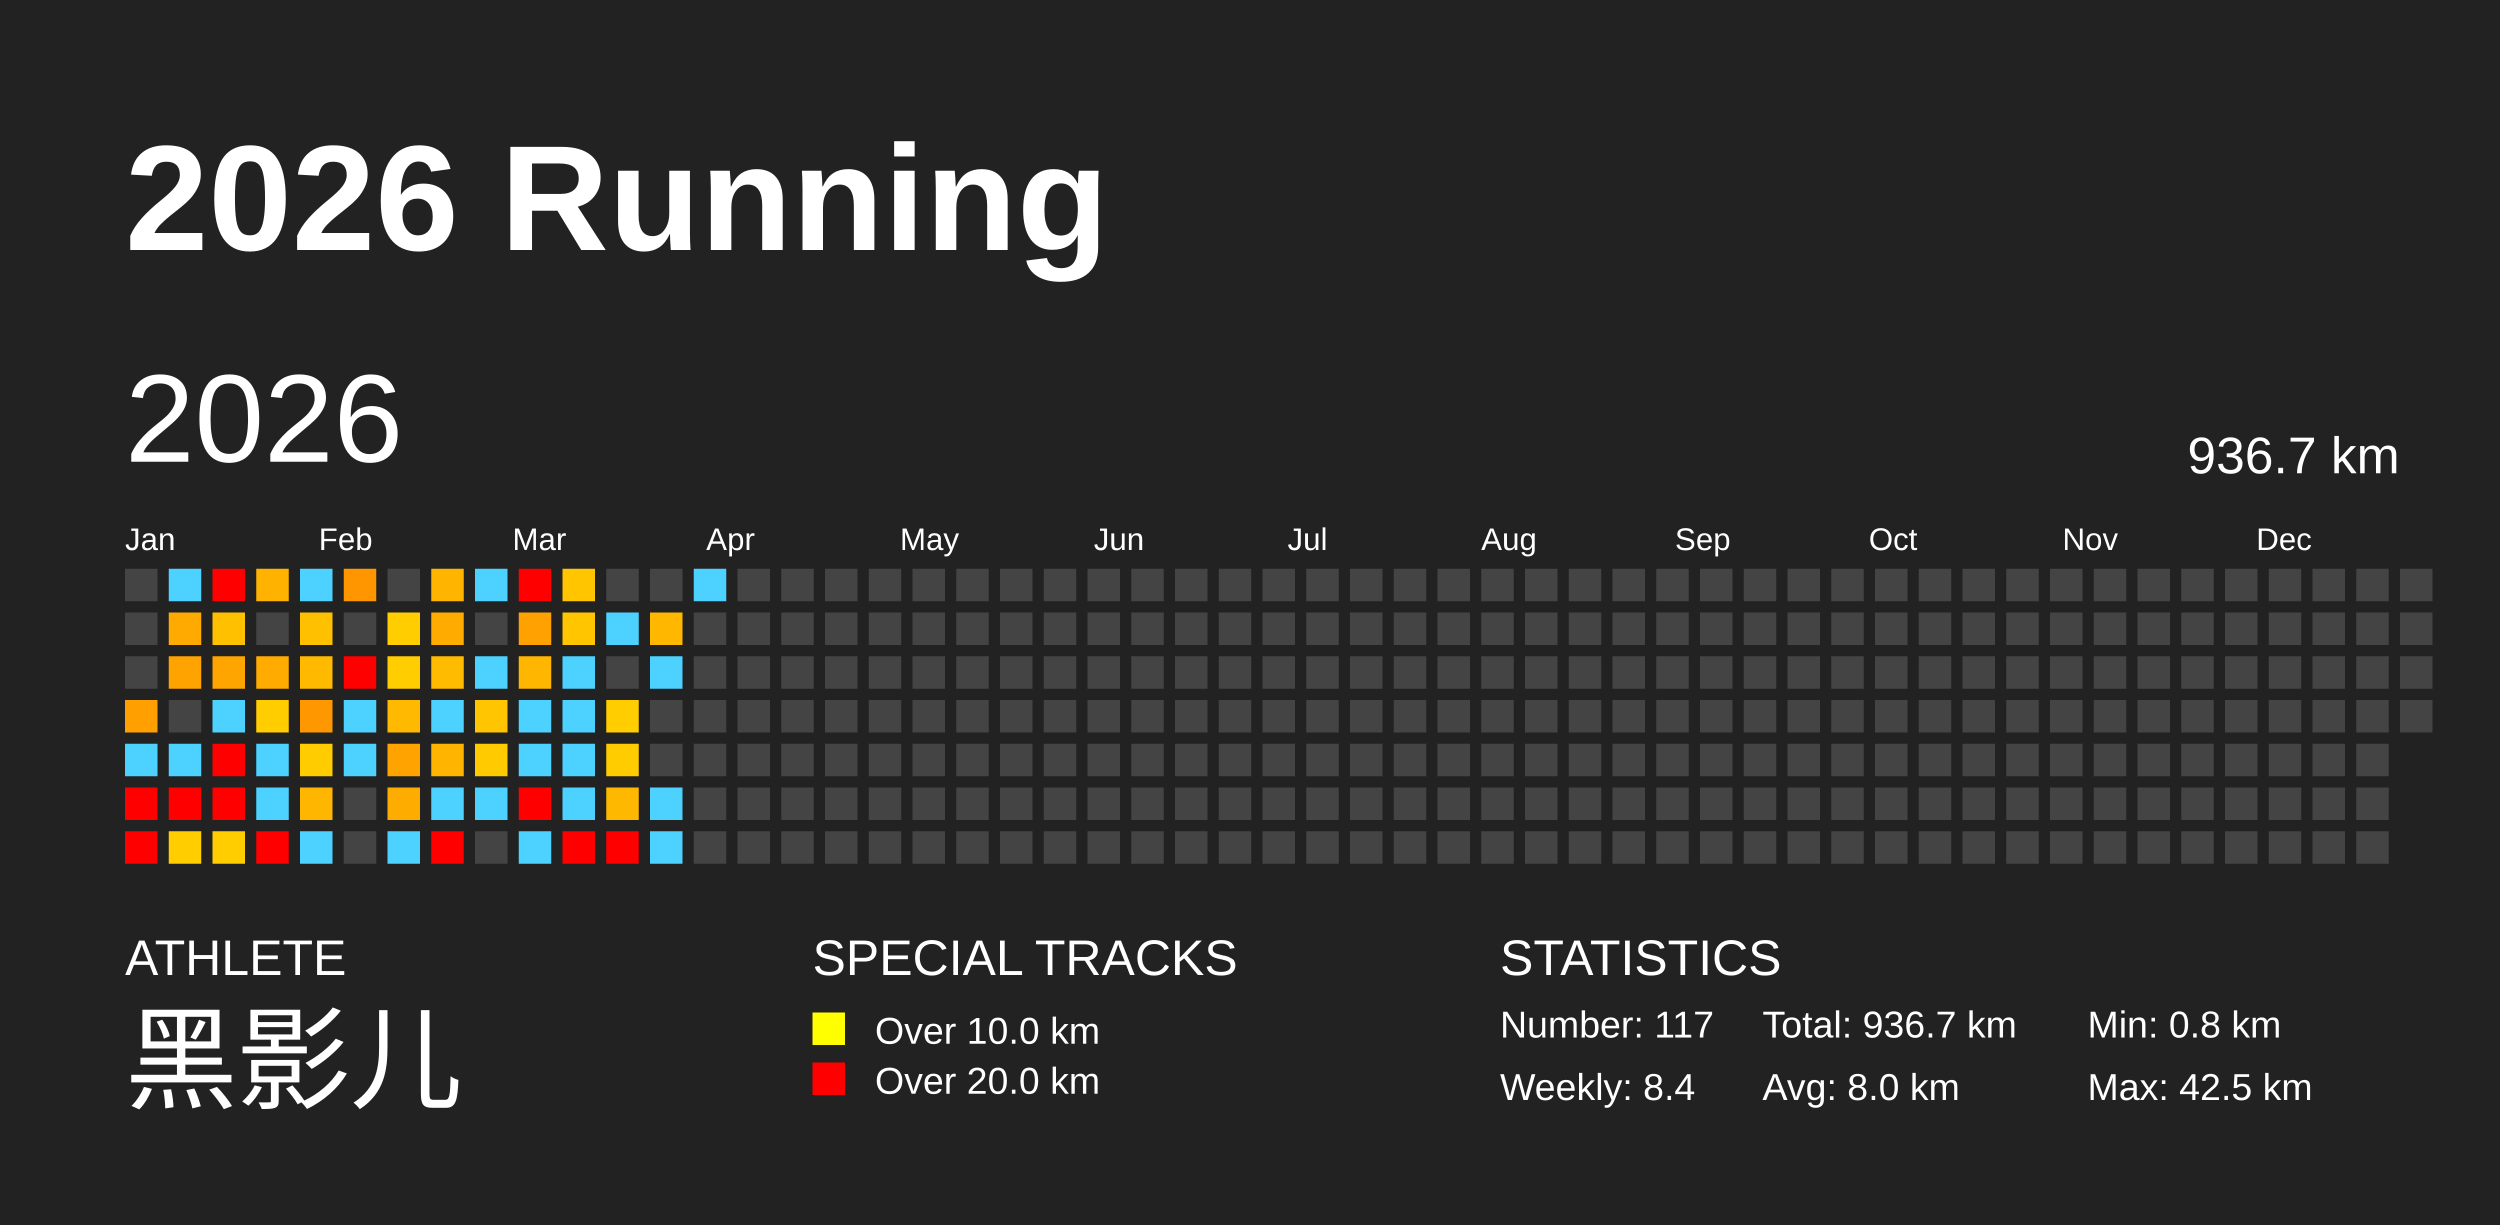
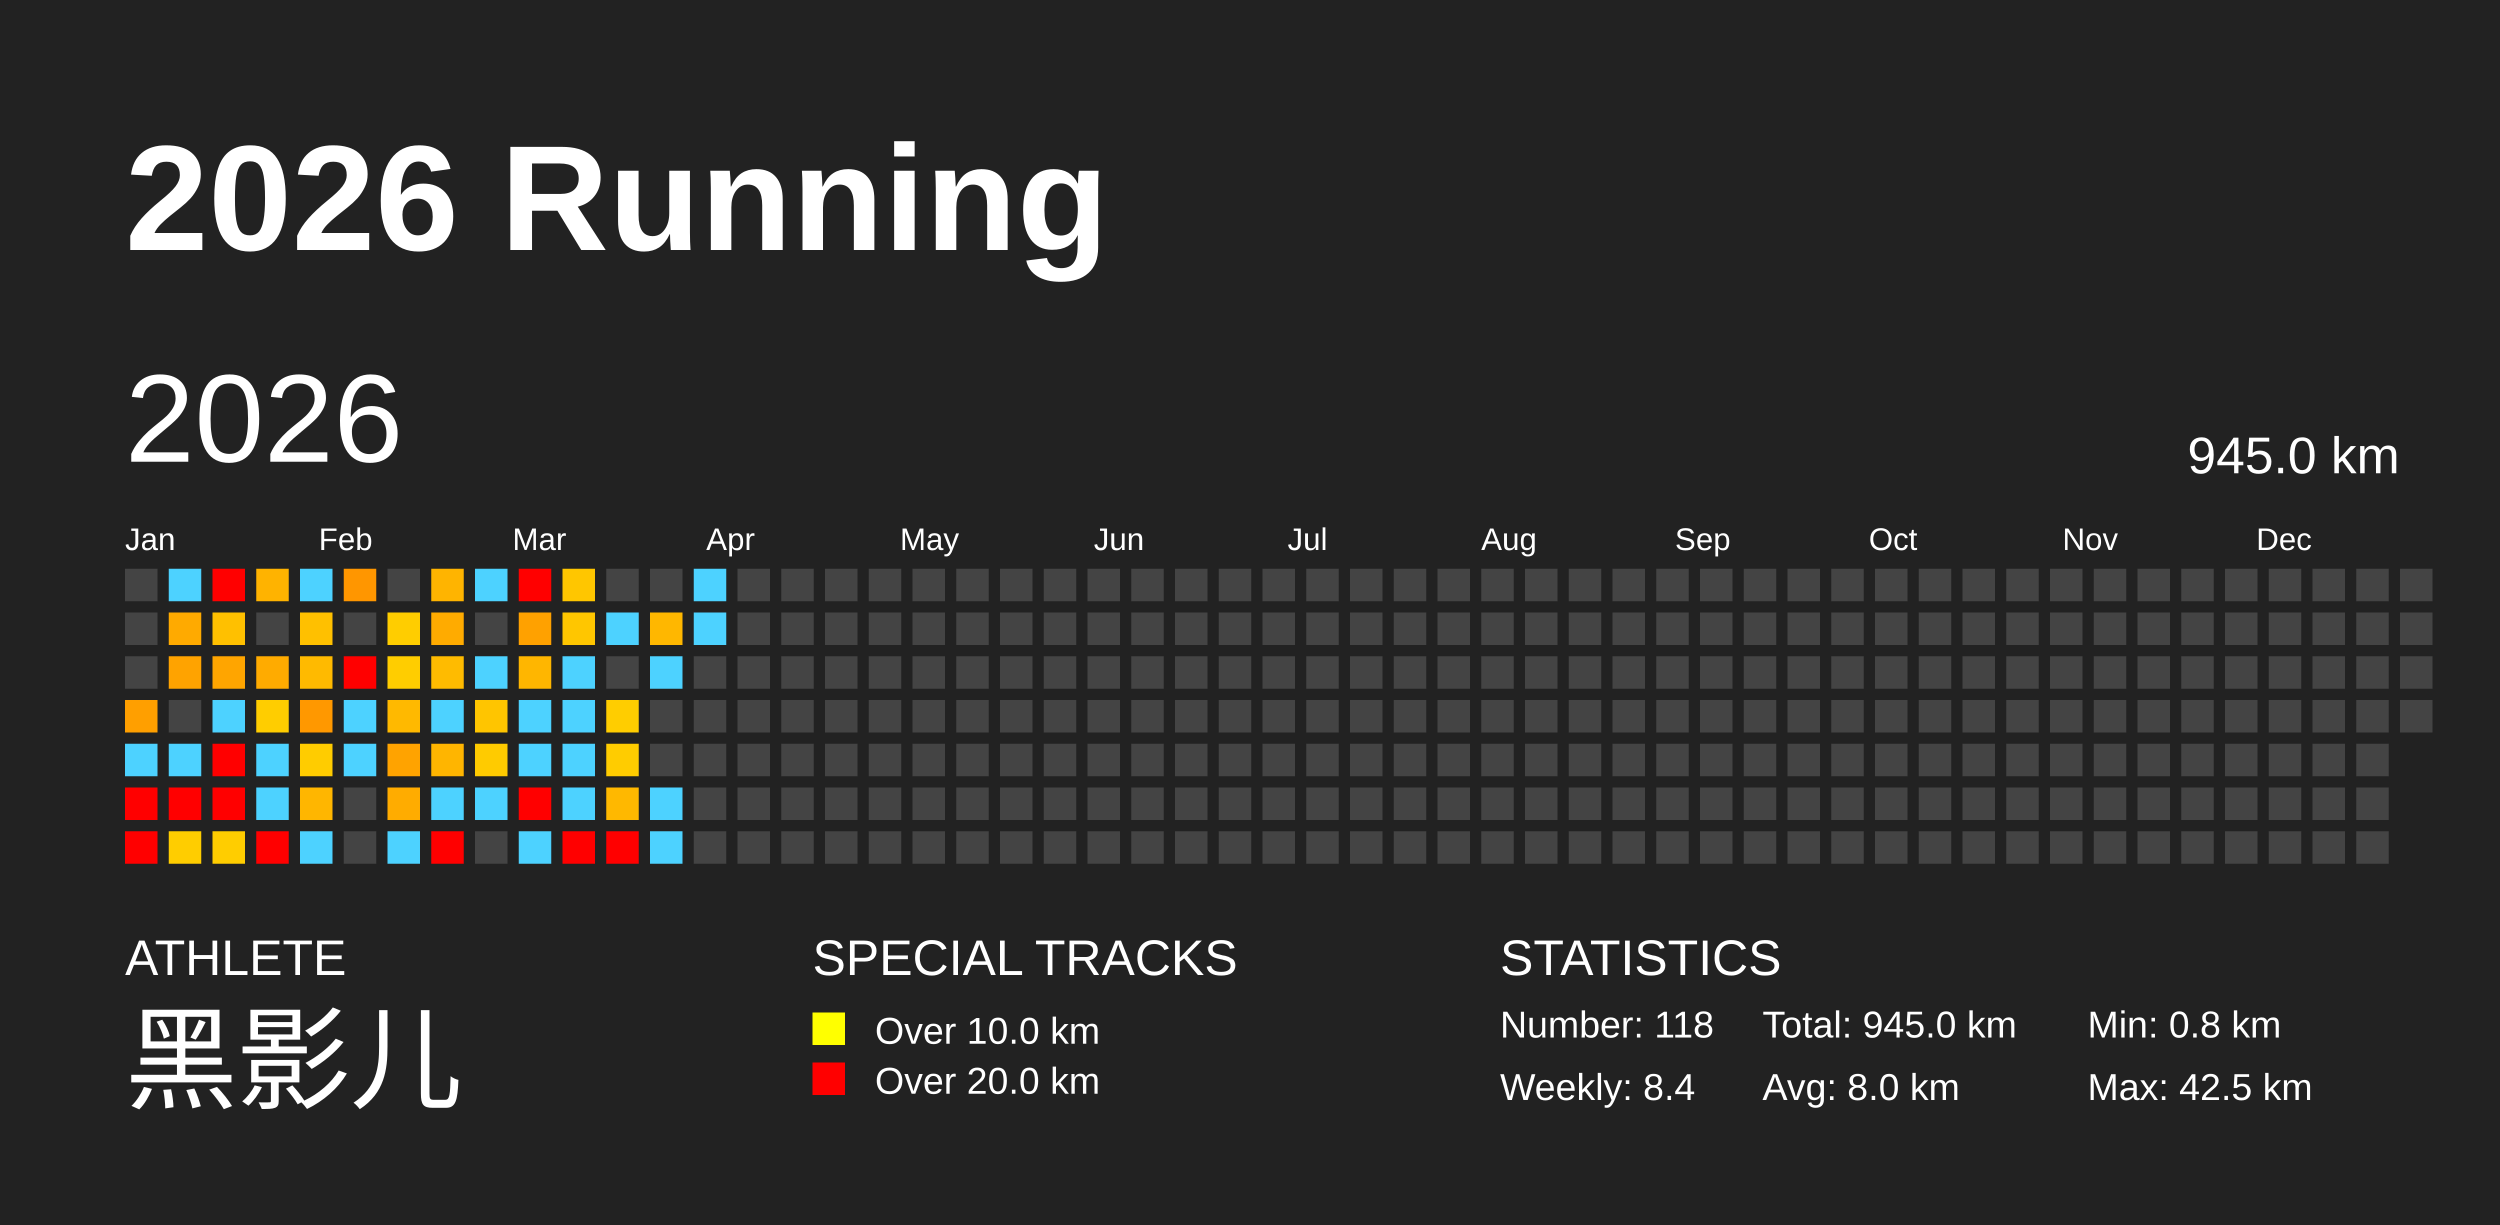
<svg xmlns="http://www.w3.org/2000/svg" baseProfile="full" height="98mm" version="1.1" viewBox="0,0,200,98" width="200mm">
  <defs />
  <rect fill="#222222" height="98" width="200" x="0" y="0" />
  <text fill="#FFFFFF" style="font-size:12px; font-family:Arial; font-weight:bold;" x="10" y="20">2026 Running</text>
  <text fill="#FFFFFF" style="font-size:4px; font-family:Arial" x="10" y="78">ATHLETE</text>
  <text fill="#FFFFFF" style="font-size:9px; font-family:Arial" x="10" y="88">黑影儿</text>
  <text fill="#FFFFFF" style="font-size:4px; font-family:Arial" x="65" y="78">SPECIAL TRACKS</text>
  <rect fill="yellow" height="2.6" width="2.6" x="65" y="81" />
  <text fill="#FFFFFF" style="font-size:3px; font-family:Arial" x="70" y="83.5">Over 10.0 km</text>
  <rect fill="red" height="2.6" width="2.6" x="65" y="85" />
  <text fill="#FFFFFF" style="font-size:3px; font-family:Arial" x="70" y="87.5">Over 20.0 km</text>
  <text fill="#FFFFFF" style="font-size:4px; font-family:Arial" x="120" y="78">STATISTICS</text>
-   <text fill="#FFFFFF" style="font-size:3px; font-family:Arial" x="120" y="83">Number: 117</text>
+   <text fill="#FFFFFF" style="font-size:3px; font-family:Arial" x="120" y="83">Number: 118</text>
  <text fill="#FFFFFF" style="font-size:3px; font-family:Arial" x="120" y="88">Weekly: 8.4</text>
-   <text fill="#FFFFFF" style="font-size:3px; font-family:Arial" x="141" y="83">Total: 936.7 km</text>
+   <text fill="#FFFFFF" style="font-size:3px; font-family:Arial" x="141" y="83">Total: 945.0 km</text>
  <text fill="#FFFFFF" style="font-size:3px; font-family:Arial" x="141" y="88">Avg: 8.0 km</text>
  <text fill="#FFFFFF" style="font-size:3px; font-family:Arial" x="167" y="83">Min: 0.8 km</text>
  <text fill="#FFFFFF" style="font-size:3px; font-family:Arial" x="167" y="88">Max: 42.5 km</text>
  <text dominant-baseline="hanging" fill="#FFFFFF" style="font-size:10.0px; font-family:Arial;" x="10" y="30">2026</text>
-   <text dominant-baseline="hanging" fill="#FFFFFF" style="font-size:4.125px; font-family:Arial;" x="175" y="35">936.7 km</text>
+   <text dominant-baseline="hanging" fill="#FFFFFF" style="font-size:4.125px; font-family:Arial;" x="175" y="35">945.0 km</text>
  <text fill="#FFFFFF" style="font-size:2.5px; font-family:Arial" x="10.0" y="44">Jan</text>
  <text fill="#FFFFFF" style="font-size:2.5px; font-family:Arial" x="25.5" y="44">Feb</text>
  <text fill="#FFFFFF" style="font-size:2.5px; font-family:Arial" x="41.0" y="44">Mar</text>
  <text fill="#FFFFFF" style="font-size:2.5px; font-family:Arial" x="56.5" y="44">Apr</text>
  <text fill="#FFFFFF" style="font-size:2.5px; font-family:Arial" x="72.0" y="44">May</text>
  <text fill="#FFFFFF" style="font-size:2.5px; font-family:Arial" x="87.5" y="44">Jun</text>
  <text fill="#FFFFFF" style="font-size:2.5px; font-family:Arial" x="103.0" y="44">Jul</text>
  <text fill="#FFFFFF" style="font-size:2.5px; font-family:Arial" x="118.5" y="44">Aug</text>
  <text fill="#FFFFFF" style="font-size:2.5px; font-family:Arial" x="134.0" y="44">Sep</text>
  <text fill="#FFFFFF" style="font-size:2.5px; font-family:Arial" x="149.5" y="44">Oct</text>
  <text fill="#FFFFFF" style="font-size:2.5px; font-family:Arial" x="165.0" y="44">Nov</text>
  <text fill="#FFFFFF" style="font-size:2.5px; font-family:Arial" x="180.5" y="44">Dec</text>
  <rect fill="#444444" height="2.6" width="2.6" x="10.0" y="45.5" />
  <rect fill="#444444" height="2.6" width="2.6" x="10.0" y="49.0" />
  <rect fill="#444444" height="2.6" width="2.6" x="10.0" y="52.5" />
  <rect fill="#ff9f00" height="2.6" width="2.6" x="10.0" y="56.0" />
  <rect fill="#4dd2ff" height="2.6" width="2.6" x="10.0" y="59.5" />
  <rect fill="red" height="2.6" width="2.6" x="10.0" y="63.0" />
  <rect fill="red" height="2.6" width="2.6" x="10.0" y="66.5" />
  <rect fill="#4dd2ff" height="2.6" width="2.6" x="13.5" y="45.5" />
  <rect fill="#ffaa00" height="2.6" width="2.6" x="13.5" y="49.0" />
  <rect fill="#ffa300" height="2.6" width="2.6" x="13.5" y="52.5" />
  <rect fill="#444444" height="2.6" width="2.6" x="13.5" y="56.0" />
  <rect fill="#4dd2ff" height="2.6" width="2.6" x="13.5" y="59.5" />
  <rect fill="red" height="2.6" width="2.6" x="13.5" y="63.0" />
  <rect fill="#ffcd00" height="2.6" width="2.6" x="13.5" y="66.5" />
  <rect fill="red" height="2.6" width="2.6" x="17.0" y="45.5" />
  <rect fill="#ffc000" height="2.6" width="2.6" x="17.0" y="49.0" />
  <rect fill="#ffa500" height="2.6" width="2.6" x="17.0" y="52.5" />
  <rect fill="#4dd2ff" height="2.6" width="2.6" x="17.0" y="56.0" />
  <rect fill="red" height="2.6" width="2.6" x="17.0" y="59.5" />
  <rect fill="red" height="2.6" width="2.6" x="17.0" y="63.0" />
  <rect fill="#ffcd00" height="2.6" width="2.6" x="17.0" y="66.5" />
  <rect fill="#ffb300" height="2.6" width="2.6" x="20.5" y="45.5" />
  <rect fill="#444444" height="2.6" width="2.6" x="20.5" y="49.0" />
  <rect fill="#ffab00" height="2.6" width="2.6" x="20.5" y="52.5" />
  <rect fill="#ffcd00" height="2.6" width="2.6" x="20.5" y="56.0" />
  <rect fill="#4dd2ff" height="2.6" width="2.6" x="20.5" y="59.5" />
  <rect fill="#4dd2ff" height="2.6" width="2.6" x="20.5" y="63.0" />
  <rect fill="red" height="2.6" width="2.6" x="20.5" y="66.5" />
  <rect fill="#4dd2ff" height="2.6" width="2.6" x="24.0" y="45.5" />
  <rect fill="#ffc000" height="2.6" width="2.6" x="24.0" y="49.0" />
  <rect fill="#ffba00" height="2.6" width="2.6" x="24.0" y="52.5" />
  <rect fill="#ff9800" height="2.6" width="2.6" x="24.0" y="56.0" />
  <rect fill="#ffcc00" height="2.6" width="2.6" x="24.0" y="59.5" />
  <rect fill="#ffb600" height="2.6" width="2.6" x="24.0" y="63.0" />
  <rect fill="#4dd2ff" height="2.6" width="2.6" x="24.0" y="66.5" />
  <rect fill="#ff9600" height="2.6" width="2.6" x="27.5" y="45.5" />
  <rect fill="#444444" height="2.6" width="2.6" x="27.5" y="49.0" />
  <rect fill="red" height="2.6" width="2.6" x="27.5" y="52.5" />
  <rect fill="#4dd2ff" height="2.6" width="2.6" x="27.5" y="56.0" />
  <rect fill="#4dd2ff" height="2.6" width="2.6" x="27.5" y="59.5" />
  <rect fill="#444444" height="2.6" width="2.6" x="27.5" y="63.0" />
  <rect fill="#444444" height="2.6" width="2.6" x="27.5" y="66.5" />
  <rect fill="#444444" height="2.6" width="2.6" x="31.0" y="45.5" />
  <rect fill="#ffcd00" height="2.6" width="2.6" x="31.0" y="49.0" />
  <rect fill="#ffcd00" height="2.6" width="2.6" x="31.0" y="52.5" />
  <rect fill="#ffb900" height="2.6" width="2.6" x="31.0" y="56.0" />
  <rect fill="#ffa300" height="2.6" width="2.6" x="31.0" y="59.5" />
  <rect fill="#ffac00" height="2.6" width="2.6" x="31.0" y="63.0" />
  <rect fill="#4dd2ff" height="2.6" width="2.6" x="31.0" y="66.5" />
  <rect fill="#ffb400" height="2.6" width="2.6" x="34.5" y="45.5" />
  <rect fill="#ffab00" height="2.6" width="2.6" x="34.5" y="49.0" />
  <rect fill="#ffbb00" height="2.6" width="2.6" x="34.5" y="52.5" />
  <rect fill="#4dd2ff" height="2.6" width="2.6" x="34.5" y="56.0" />
  <rect fill="#ffb500" height="2.6" width="2.6" x="34.5" y="59.5" />
  <rect fill="#4dd2ff" height="2.6" width="2.6" x="34.5" y="63.0" />
  <rect fill="red" height="2.6" width="2.6" x="34.5" y="66.5" />
  <rect fill="#4dd2ff" height="2.6" width="2.6" x="38.0" y="45.5" />
  <rect fill="#444444" height="2.6" width="2.6" x="38.0" y="49.0" />
  <rect fill="#4dd2ff" height="2.6" width="2.6" x="38.0" y="52.5" />
  <rect fill="#ffc500" height="2.6" width="2.6" x="38.0" y="56.0" />
  <rect fill="#ffcb00" height="2.6" width="2.6" x="38.0" y="59.5" />
  <rect fill="#4dd2ff" height="2.6" width="2.6" x="38.0" y="63.0" />
  <rect fill="#444444" height="2.6" width="2.6" x="38.0" y="66.5" />
  <rect fill="red" height="2.6" width="2.6" x="41.5" y="45.5" />
  <rect fill="#ffa100" height="2.6" width="2.6" x="41.5" y="49.0" />
  <rect fill="#ffb600" height="2.6" width="2.6" x="41.5" y="52.5" />
  <rect fill="#4dd2ff" height="2.6" width="2.6" x="41.5" y="56.0" />
  <rect fill="#4dd2ff" height="2.6" width="2.6" x="41.5" y="59.5" />
  <rect fill="red" height="2.6" width="2.6" x="41.5" y="63.0" />
  <rect fill="#4dd2ff" height="2.6" width="2.6" x="41.5" y="66.5" />
  <rect fill="#ffc600" height="2.6" width="2.6" x="45.0" y="45.5" />
  <rect fill="#ffc600" height="2.6" width="2.6" x="45.0" y="49.0" />
  <rect fill="#4dd2ff" height="2.6" width="2.6" x="45.0" y="52.5" />
  <rect fill="#4dd2ff" height="2.6" width="2.6" x="45.0" y="56.0" />
  <rect fill="#4dd2ff" height="2.6" width="2.6" x="45.0" y="59.5" />
  <rect fill="#4dd2ff" height="2.6" width="2.6" x="45.0" y="63.0" />
  <rect fill="red" height="2.6" width="2.6" x="45.0" y="66.5" />
  <rect fill="#444444" height="2.6" width="2.6" x="48.5" y="45.5" />
  <rect fill="#4dd2ff" height="2.6" width="2.6" x="48.5" y="49.0" />
  <rect fill="#444444" height="2.6" width="2.6" x="48.5" y="52.5" />
  <rect fill="#ffcd00" height="2.6" width="2.6" x="48.5" y="56.0" />
  <rect fill="#ffcc00" height="2.6" width="2.6" x="48.5" y="59.5" />
  <rect fill="#ffb800" height="2.6" width="2.6" x="48.5" y="63.0" />
  <rect fill="red" height="2.6" width="2.6" x="48.5" y="66.5" />
  <rect fill="#444444" height="2.6" width="2.6" x="52.0" y="45.5" />
  <rect fill="#ffb700" height="2.6" width="2.6" x="52.0" y="49.0" />
  <rect fill="#4dd2ff" height="2.6" width="2.6" x="52.0" y="52.5" />
  <rect fill="#444444" height="2.6" width="2.6" x="52.0" y="56.0" />
  <rect fill="#444444" height="2.6" width="2.6" x="52.0" y="59.5" />
  <rect fill="#4dd2ff" height="2.6" width="2.6" x="52.0" y="63.0" />
  <rect fill="#4dd2ff" height="2.6" width="2.6" x="52.0" y="66.5" />
  <rect fill="#4dd2ff" height="2.6" width="2.6" x="55.5" y="45.5" />
-   <rect fill="#444444" height="2.6" width="2.6" x="55.5" y="49.0" />
+   <rect fill="#4dd2ff" height="2.6" width="2.6" x="55.5" y="49.0" />
  <rect fill="#444444" height="2.6" width="2.6" x="55.5" y="52.5" />
  <rect fill="#444444" height="2.6" width="2.6" x="55.5" y="56.0" />
  <rect fill="#444444" height="2.6" width="2.6" x="55.5" y="59.5" />
  <rect fill="#444444" height="2.6" width="2.6" x="55.5" y="63.0" />
  <rect fill="#444444" height="2.6" width="2.6" x="55.5" y="66.5" />
  <rect fill="#444444" height="2.6" width="2.6" x="59.0" y="45.5" />
  <rect fill="#444444" height="2.6" width="2.6" x="59.0" y="49.0" />
  <rect fill="#444444" height="2.6" width="2.6" x="59.0" y="52.5" />
  <rect fill="#444444" height="2.6" width="2.6" x="59.0" y="56.0" />
  <rect fill="#444444" height="2.6" width="2.6" x="59.0" y="59.5" />
  <rect fill="#444444" height="2.6" width="2.6" x="59.0" y="63.0" />
  <rect fill="#444444" height="2.6" width="2.6" x="59.0" y="66.5" />
  <rect fill="#444444" height="2.6" width="2.6" x="62.5" y="45.5" />
  <rect fill="#444444" height="2.6" width="2.6" x="62.5" y="49.0" />
  <rect fill="#444444" height="2.6" width="2.6" x="62.5" y="52.5" />
  <rect fill="#444444" height="2.6" width="2.6" x="62.5" y="56.0" />
  <rect fill="#444444" height="2.6" width="2.6" x="62.5" y="59.5" />
  <rect fill="#444444" height="2.6" width="2.6" x="62.5" y="63.0" />
  <rect fill="#444444" height="2.6" width="2.6" x="62.5" y="66.5" />
  <rect fill="#444444" height="2.6" width="2.6" x="66.0" y="45.5" />
  <rect fill="#444444" height="2.6" width="2.6" x="66.0" y="49.0" />
  <rect fill="#444444" height="2.6" width="2.6" x="66.0" y="52.5" />
  <rect fill="#444444" height="2.6" width="2.6" x="66.0" y="56.0" />
  <rect fill="#444444" height="2.6" width="2.6" x="66.0" y="59.5" />
  <rect fill="#444444" height="2.6" width="2.6" x="66.0" y="63.0" />
  <rect fill="#444444" height="2.6" width="2.6" x="66.0" y="66.5" />
  <rect fill="#444444" height="2.6" width="2.6" x="69.5" y="45.5" />
  <rect fill="#444444" height="2.6" width="2.6" x="69.5" y="49.0" />
  <rect fill="#444444" height="2.6" width="2.6" x="69.5" y="52.5" />
  <rect fill="#444444" height="2.6" width="2.6" x="69.5" y="56.0" />
  <rect fill="#444444" height="2.6" width="2.6" x="69.5" y="59.5" />
  <rect fill="#444444" height="2.6" width="2.6" x="69.5" y="63.0" />
  <rect fill="#444444" height="2.6" width="2.6" x="69.5" y="66.5" />
  <rect fill="#444444" height="2.6" width="2.6" x="73.0" y="45.5" />
  <rect fill="#444444" height="2.6" width="2.6" x="73.0" y="49.0" />
  <rect fill="#444444" height="2.6" width="2.6" x="73.0" y="52.5" />
  <rect fill="#444444" height="2.6" width="2.6" x="73.0" y="56.0" />
  <rect fill="#444444" height="2.6" width="2.6" x="73.0" y="59.5" />
  <rect fill="#444444" height="2.6" width="2.6" x="73.0" y="63.0" />
  <rect fill="#444444" height="2.6" width="2.6" x="73.0" y="66.5" />
  <rect fill="#444444" height="2.6" width="2.6" x="76.5" y="45.5" />
  <rect fill="#444444" height="2.6" width="2.6" x="76.5" y="49.0" />
  <rect fill="#444444" height="2.6" width="2.6" x="76.5" y="52.5" />
  <rect fill="#444444" height="2.6" width="2.6" x="76.5" y="56.0" />
  <rect fill="#444444" height="2.6" width="2.6" x="76.5" y="59.5" />
  <rect fill="#444444" height="2.6" width="2.6" x="76.5" y="63.0" />
  <rect fill="#444444" height="2.6" width="2.6" x="76.5" y="66.5" />
  <rect fill="#444444" height="2.6" width="2.6" x="80.0" y="45.5" />
  <rect fill="#444444" height="2.6" width="2.6" x="80.0" y="49.0" />
  <rect fill="#444444" height="2.6" width="2.6" x="80.0" y="52.5" />
  <rect fill="#444444" height="2.6" width="2.6" x="80.0" y="56.0" />
  <rect fill="#444444" height="2.6" width="2.6" x="80.0" y="59.5" />
  <rect fill="#444444" height="2.6" width="2.6" x="80.0" y="63.0" />
  <rect fill="#444444" height="2.6" width="2.6" x="80.0" y="66.5" />
  <rect fill="#444444" height="2.6" width="2.6" x="83.5" y="45.5" />
  <rect fill="#444444" height="2.6" width="2.6" x="83.5" y="49.0" />
  <rect fill="#444444" height="2.6" width="2.6" x="83.5" y="52.5" />
  <rect fill="#444444" height="2.6" width="2.6" x="83.5" y="56.0" />
  <rect fill="#444444" height="2.6" width="2.6" x="83.5" y="59.5" />
  <rect fill="#444444" height="2.6" width="2.6" x="83.5" y="63.0" />
  <rect fill="#444444" height="2.6" width="2.6" x="83.5" y="66.5" />
  <rect fill="#444444" height="2.6" width="2.6" x="87.0" y="45.5" />
  <rect fill="#444444" height="2.6" width="2.6" x="87.0" y="49.0" />
  <rect fill="#444444" height="2.6" width="2.6" x="87.0" y="52.5" />
  <rect fill="#444444" height="2.6" width="2.6" x="87.0" y="56.0" />
  <rect fill="#444444" height="2.6" width="2.6" x="87.0" y="59.5" />
  <rect fill="#444444" height="2.6" width="2.6" x="87.0" y="63.0" />
  <rect fill="#444444" height="2.6" width="2.6" x="87.0" y="66.5" />
  <rect fill="#444444" height="2.6" width="2.6" x="90.5" y="45.5" />
  <rect fill="#444444" height="2.6" width="2.6" x="90.5" y="49.0" />
  <rect fill="#444444" height="2.6" width="2.6" x="90.5" y="52.5" />
  <rect fill="#444444" height="2.6" width="2.6" x="90.5" y="56.0" />
  <rect fill="#444444" height="2.6" width="2.6" x="90.5" y="59.5" />
  <rect fill="#444444" height="2.6" width="2.6" x="90.5" y="63.0" />
  <rect fill="#444444" height="2.6" width="2.6" x="90.5" y="66.5" />
  <rect fill="#444444" height="2.6" width="2.6" x="94.0" y="45.5" />
  <rect fill="#444444" height="2.6" width="2.6" x="94.0" y="49.0" />
  <rect fill="#444444" height="2.6" width="2.6" x="94.0" y="52.5" />
  <rect fill="#444444" height="2.6" width="2.6" x="94.0" y="56.0" />
  <rect fill="#444444" height="2.6" width="2.6" x="94.0" y="59.5" />
  <rect fill="#444444" height="2.6" width="2.6" x="94.0" y="63.0" />
  <rect fill="#444444" height="2.6" width="2.6" x="94.0" y="66.5" />
  <rect fill="#444444" height="2.6" width="2.6" x="97.5" y="45.5" />
  <rect fill="#444444" height="2.6" width="2.6" x="97.5" y="49.0" />
  <rect fill="#444444" height="2.6" width="2.6" x="97.5" y="52.5" />
  <rect fill="#444444" height="2.6" width="2.6" x="97.5" y="56.0" />
  <rect fill="#444444" height="2.6" width="2.6" x="97.5" y="59.5" />
  <rect fill="#444444" height="2.6" width="2.6" x="97.5" y="63.0" />
  <rect fill="#444444" height="2.6" width="2.6" x="97.5" y="66.5" />
  <rect fill="#444444" height="2.6" width="2.6" x="101.0" y="45.5" />
  <rect fill="#444444" height="2.6" width="2.6" x="101.0" y="49.0" />
  <rect fill="#444444" height="2.6" width="2.6" x="101.0" y="52.5" />
  <rect fill="#444444" height="2.6" width="2.6" x="101.0" y="56.0" />
  <rect fill="#444444" height="2.6" width="2.6" x="101.0" y="59.5" />
  <rect fill="#444444" height="2.6" width="2.6" x="101.0" y="63.0" />
  <rect fill="#444444" height="2.6" width="2.6" x="101.0" y="66.5" />
  <rect fill="#444444" height="2.6" width="2.6" x="104.5" y="45.5" />
  <rect fill="#444444" height="2.6" width="2.6" x="104.5" y="49.0" />
  <rect fill="#444444" height="2.6" width="2.6" x="104.5" y="52.5" />
  <rect fill="#444444" height="2.6" width="2.6" x="104.5" y="56.0" />
  <rect fill="#444444" height="2.6" width="2.6" x="104.5" y="59.5" />
  <rect fill="#444444" height="2.6" width="2.6" x="104.5" y="63.0" />
  <rect fill="#444444" height="2.6" width="2.6" x="104.5" y="66.5" />
  <rect fill="#444444" height="2.6" width="2.6" x="108.0" y="45.5" />
  <rect fill="#444444" height="2.6" width="2.6" x="108.0" y="49.0" />
  <rect fill="#444444" height="2.6" width="2.6" x="108.0" y="52.5" />
  <rect fill="#444444" height="2.6" width="2.6" x="108.0" y="56.0" />
  <rect fill="#444444" height="2.6" width="2.6" x="108.0" y="59.5" />
  <rect fill="#444444" height="2.6" width="2.6" x="108.0" y="63.0" />
  <rect fill="#444444" height="2.6" width="2.6" x="108.0" y="66.5" />
  <rect fill="#444444" height="2.6" width="2.6" x="111.5" y="45.5" />
  <rect fill="#444444" height="2.6" width="2.6" x="111.5" y="49.0" />
  <rect fill="#444444" height="2.6" width="2.6" x="111.5" y="52.5" />
  <rect fill="#444444" height="2.6" width="2.6" x="111.5" y="56.0" />
  <rect fill="#444444" height="2.6" width="2.6" x="111.5" y="59.5" />
  <rect fill="#444444" height="2.6" width="2.6" x="111.5" y="63.0" />
  <rect fill="#444444" height="2.6" width="2.6" x="111.5" y="66.5" />
  <rect fill="#444444" height="2.6" width="2.6" x="115.0" y="45.5" />
  <rect fill="#444444" height="2.6" width="2.6" x="115.0" y="49.0" />
  <rect fill="#444444" height="2.6" width="2.6" x="115.0" y="52.5" />
  <rect fill="#444444" height="2.6" width="2.6" x="115.0" y="56.0" />
  <rect fill="#444444" height="2.6" width="2.6" x="115.0" y="59.5" />
  <rect fill="#444444" height="2.6" width="2.6" x="115.0" y="63.0" />
  <rect fill="#444444" height="2.6" width="2.6" x="115.0" y="66.5" />
  <rect fill="#444444" height="2.6" width="2.6" x="118.5" y="45.5" />
  <rect fill="#444444" height="2.6" width="2.6" x="118.5" y="49.0" />
  <rect fill="#444444" height="2.6" width="2.6" x="118.5" y="52.5" />
  <rect fill="#444444" height="2.6" width="2.6" x="118.5" y="56.0" />
  <rect fill="#444444" height="2.6" width="2.6" x="118.5" y="59.5" />
  <rect fill="#444444" height="2.6" width="2.6" x="118.5" y="63.0" />
  <rect fill="#444444" height="2.6" width="2.6" x="118.5" y="66.5" />
  <rect fill="#444444" height="2.6" width="2.6" x="122.0" y="45.5" />
  <rect fill="#444444" height="2.6" width="2.6" x="122.0" y="49.0" />
  <rect fill="#444444" height="2.6" width="2.6" x="122.0" y="52.5" />
  <rect fill="#444444" height="2.6" width="2.6" x="122.0" y="56.0" />
  <rect fill="#444444" height="2.6" width="2.6" x="122.0" y="59.5" />
  <rect fill="#444444" height="2.6" width="2.6" x="122.0" y="63.0" />
  <rect fill="#444444" height="2.6" width="2.6" x="122.0" y="66.5" />
  <rect fill="#444444" height="2.6" width="2.6" x="125.5" y="45.5" />
  <rect fill="#444444" height="2.6" width="2.6" x="125.5" y="49.0" />
  <rect fill="#444444" height="2.6" width="2.6" x="125.5" y="52.5" />
  <rect fill="#444444" height="2.6" width="2.6" x="125.5" y="56.0" />
  <rect fill="#444444" height="2.6" width="2.6" x="125.5" y="59.5" />
  <rect fill="#444444" height="2.6" width="2.6" x="125.5" y="63.0" />
  <rect fill="#444444" height="2.6" width="2.6" x="125.5" y="66.5" />
  <rect fill="#444444" height="2.6" width="2.6" x="129.0" y="45.5" />
  <rect fill="#444444" height="2.6" width="2.6" x="129.0" y="49.0" />
  <rect fill="#444444" height="2.6" width="2.6" x="129.0" y="52.5" />
  <rect fill="#444444" height="2.6" width="2.6" x="129.0" y="56.0" />
  <rect fill="#444444" height="2.6" width="2.6" x="129.0" y="59.5" />
  <rect fill="#444444" height="2.6" width="2.6" x="129.0" y="63.0" />
  <rect fill="#444444" height="2.6" width="2.6" x="129.0" y="66.5" />
  <rect fill="#444444" height="2.6" width="2.6" x="132.5" y="45.5" />
  <rect fill="#444444" height="2.6" width="2.6" x="132.5" y="49.0" />
  <rect fill="#444444" height="2.6" width="2.6" x="132.5" y="52.5" />
  <rect fill="#444444" height="2.6" width="2.6" x="132.5" y="56.0" />
  <rect fill="#444444" height="2.6" width="2.6" x="132.5" y="59.5" />
  <rect fill="#444444" height="2.6" width="2.6" x="132.5" y="63.0" />
  <rect fill="#444444" height="2.6" width="2.6" x="132.5" y="66.5" />
  <rect fill="#444444" height="2.6" width="2.6" x="136.0" y="45.5" />
  <rect fill="#444444" height="2.6" width="2.6" x="136.0" y="49.0" />
  <rect fill="#444444" height="2.6" width="2.6" x="136.0" y="52.5" />
  <rect fill="#444444" height="2.6" width="2.6" x="136.0" y="56.0" />
  <rect fill="#444444" height="2.6" width="2.6" x="136.0" y="59.5" />
  <rect fill="#444444" height="2.6" width="2.6" x="136.0" y="63.0" />
  <rect fill="#444444" height="2.6" width="2.6" x="136.0" y="66.5" />
  <rect fill="#444444" height="2.6" width="2.6" x="139.5" y="45.5" />
  <rect fill="#444444" height="2.6" width="2.6" x="139.5" y="49.0" />
  <rect fill="#444444" height="2.6" width="2.6" x="139.5" y="52.5" />
  <rect fill="#444444" height="2.6" width="2.6" x="139.5" y="56.0" />
  <rect fill="#444444" height="2.6" width="2.6" x="139.5" y="59.5" />
  <rect fill="#444444" height="2.6" width="2.6" x="139.5" y="63.0" />
  <rect fill="#444444" height="2.6" width="2.6" x="139.5" y="66.5" />
  <rect fill="#444444" height="2.6" width="2.6" x="143.0" y="45.5" />
  <rect fill="#444444" height="2.6" width="2.6" x="143.0" y="49.0" />
  <rect fill="#444444" height="2.6" width="2.6" x="143.0" y="52.5" />
  <rect fill="#444444" height="2.6" width="2.6" x="143.0" y="56.0" />
  <rect fill="#444444" height="2.6" width="2.6" x="143.0" y="59.5" />
  <rect fill="#444444" height="2.6" width="2.6" x="143.0" y="63.0" />
  <rect fill="#444444" height="2.6" width="2.6" x="143.0" y="66.5" />
  <rect fill="#444444" height="2.6" width="2.6" x="146.5" y="45.5" />
  <rect fill="#444444" height="2.6" width="2.6" x="146.5" y="49.0" />
  <rect fill="#444444" height="2.6" width="2.6" x="146.5" y="52.5" />
  <rect fill="#444444" height="2.6" width="2.6" x="146.5" y="56.0" />
  <rect fill="#444444" height="2.6" width="2.6" x="146.5" y="59.5" />
  <rect fill="#444444" height="2.6" width="2.6" x="146.5" y="63.0" />
  <rect fill="#444444" height="2.6" width="2.6" x="146.5" y="66.5" />
  <rect fill="#444444" height="2.6" width="2.6" x="150.0" y="45.5" />
  <rect fill="#444444" height="2.6" width="2.6" x="150.0" y="49.0" />
  <rect fill="#444444" height="2.6" width="2.6" x="150.0" y="52.5" />
  <rect fill="#444444" height="2.6" width="2.6" x="150.0" y="56.0" />
  <rect fill="#444444" height="2.6" width="2.6" x="150.0" y="59.5" />
  <rect fill="#444444" height="2.6" width="2.6" x="150.0" y="63.0" />
  <rect fill="#444444" height="2.6" width="2.6" x="150.0" y="66.5" />
  <rect fill="#444444" height="2.6" width="2.6" x="153.5" y="45.5" />
  <rect fill="#444444" height="2.6" width="2.6" x="153.5" y="49.0" />
  <rect fill="#444444" height="2.6" width="2.6" x="153.5" y="52.5" />
  <rect fill="#444444" height="2.6" width="2.6" x="153.5" y="56.0" />
  <rect fill="#444444" height="2.6" width="2.6" x="153.5" y="59.5" />
  <rect fill="#444444" height="2.6" width="2.6" x="153.5" y="63.0" />
  <rect fill="#444444" height="2.6" width="2.6" x="153.5" y="66.5" />
  <rect fill="#444444" height="2.6" width="2.6" x="157.0" y="45.5" />
  <rect fill="#444444" height="2.6" width="2.6" x="157.0" y="49.0" />
  <rect fill="#444444" height="2.6" width="2.6" x="157.0" y="52.5" />
  <rect fill="#444444" height="2.6" width="2.6" x="157.0" y="56.0" />
  <rect fill="#444444" height="2.6" width="2.6" x="157.0" y="59.5" />
  <rect fill="#444444" height="2.6" width="2.6" x="157.0" y="63.0" />
  <rect fill="#444444" height="2.6" width="2.6" x="157.0" y="66.5" />
  <rect fill="#444444" height="2.6" width="2.6" x="160.5" y="45.5" />
  <rect fill="#444444" height="2.6" width="2.6" x="160.5" y="49.0" />
  <rect fill="#444444" height="2.6" width="2.6" x="160.5" y="52.5" />
  <rect fill="#444444" height="2.6" width="2.6" x="160.5" y="56.0" />
  <rect fill="#444444" height="2.6" width="2.6" x="160.5" y="59.5" />
  <rect fill="#444444" height="2.6" width="2.6" x="160.5" y="63.0" />
  <rect fill="#444444" height="2.6" width="2.6" x="160.5" y="66.5" />
  <rect fill="#444444" height="2.6" width="2.6" x="164.0" y="45.5" />
  <rect fill="#444444" height="2.6" width="2.6" x="164.0" y="49.0" />
  <rect fill="#444444" height="2.6" width="2.6" x="164.0" y="52.5" />
  <rect fill="#444444" height="2.6" width="2.6" x="164.0" y="56.0" />
  <rect fill="#444444" height="2.6" width="2.6" x="164.0" y="59.5" />
  <rect fill="#444444" height="2.6" width="2.6" x="164.0" y="63.0" />
  <rect fill="#444444" height="2.6" width="2.6" x="164.0" y="66.5" />
  <rect fill="#444444" height="2.6" width="2.6" x="167.5" y="45.5" />
  <rect fill="#444444" height="2.6" width="2.6" x="167.5" y="49.0" />
  <rect fill="#444444" height="2.6" width="2.6" x="167.5" y="52.5" />
  <rect fill="#444444" height="2.6" width="2.6" x="167.5" y="56.0" />
  <rect fill="#444444" height="2.6" width="2.6" x="167.5" y="59.5" />
  <rect fill="#444444" height="2.6" width="2.6" x="167.5" y="63.0" />
  <rect fill="#444444" height="2.6" width="2.6" x="167.5" y="66.5" />
  <rect fill="#444444" height="2.6" width="2.6" x="171.0" y="45.5" />
  <rect fill="#444444" height="2.6" width="2.6" x="171.0" y="49.0" />
  <rect fill="#444444" height="2.6" width="2.6" x="171.0" y="52.5" />
  <rect fill="#444444" height="2.6" width="2.6" x="171.0" y="56.0" />
  <rect fill="#444444" height="2.6" width="2.6" x="171.0" y="59.5" />
  <rect fill="#444444" height="2.6" width="2.6" x="171.0" y="63.0" />
  <rect fill="#444444" height="2.6" width="2.6" x="171.0" y="66.5" />
  <rect fill="#444444" height="2.6" width="2.6" x="174.5" y="45.5" />
  <rect fill="#444444" height="2.6" width="2.6" x="174.5" y="49.0" />
  <rect fill="#444444" height="2.6" width="2.6" x="174.5" y="52.5" />
  <rect fill="#444444" height="2.6" width="2.6" x="174.5" y="56.0" />
  <rect fill="#444444" height="2.6" width="2.6" x="174.5" y="59.5" />
  <rect fill="#444444" height="2.6" width="2.6" x="174.5" y="63.0" />
  <rect fill="#444444" height="2.6" width="2.6" x="174.5" y="66.5" />
  <rect fill="#444444" height="2.6" width="2.6" x="178.0" y="45.5" />
  <rect fill="#444444" height="2.6" width="2.6" x="178.0" y="49.0" />
  <rect fill="#444444" height="2.6" width="2.6" x="178.0" y="52.5" />
  <rect fill="#444444" height="2.6" width="2.6" x="178.0" y="56.0" />
  <rect fill="#444444" height="2.6" width="2.6" x="178.0" y="59.5" />
  <rect fill="#444444" height="2.6" width="2.6" x="178.0" y="63.0" />
  <rect fill="#444444" height="2.6" width="2.6" x="178.0" y="66.5" />
  <rect fill="#444444" height="2.6" width="2.6" x="181.5" y="45.5" />
  <rect fill="#444444" height="2.6" width="2.6" x="181.5" y="49.0" />
  <rect fill="#444444" height="2.6" width="2.6" x="181.5" y="52.5" />
  <rect fill="#444444" height="2.6" width="2.6" x="181.5" y="56.0" />
  <rect fill="#444444" height="2.6" width="2.6" x="181.5" y="59.5" />
  <rect fill="#444444" height="2.6" width="2.6" x="181.5" y="63.0" />
  <rect fill="#444444" height="2.6" width="2.6" x="181.5" y="66.5" />
  <rect fill="#444444" height="2.6" width="2.6" x="185.0" y="45.5" />
  <rect fill="#444444" height="2.6" width="2.6" x="185.0" y="49.0" />
  <rect fill="#444444" height="2.6" width="2.6" x="185.0" y="52.5" />
  <rect fill="#444444" height="2.6" width="2.6" x="185.0" y="56.0" />
  <rect fill="#444444" height="2.6" width="2.6" x="185.0" y="59.5" />
  <rect fill="#444444" height="2.6" width="2.6" x="185.0" y="63.0" />
  <rect fill="#444444" height="2.6" width="2.6" x="185.0" y="66.5" />
  <rect fill="#444444" height="2.6" width="2.6" x="188.5" y="45.5" />
  <rect fill="#444444" height="2.6" width="2.6" x="188.5" y="49.0" />
  <rect fill="#444444" height="2.6" width="2.6" x="188.5" y="52.5" />
  <rect fill="#444444" height="2.6" width="2.6" x="188.5" y="56.0" />
  <rect fill="#444444" height="2.6" width="2.6" x="188.5" y="59.5" />
  <rect fill="#444444" height="2.6" width="2.6" x="188.5" y="63.0" />
  <rect fill="#444444" height="2.6" width="2.6" x="188.5" y="66.5" />
  <rect fill="#444444" height="2.6" width="2.6" x="192.0" y="45.5" />
  <rect fill="#444444" height="2.6" width="2.6" x="192.0" y="49.0" />
  <rect fill="#444444" height="2.6" width="2.6" x="192.0" y="52.5" />
  <rect fill="#444444" height="2.6" width="2.6" x="192.0" y="56.0" />
</svg>
